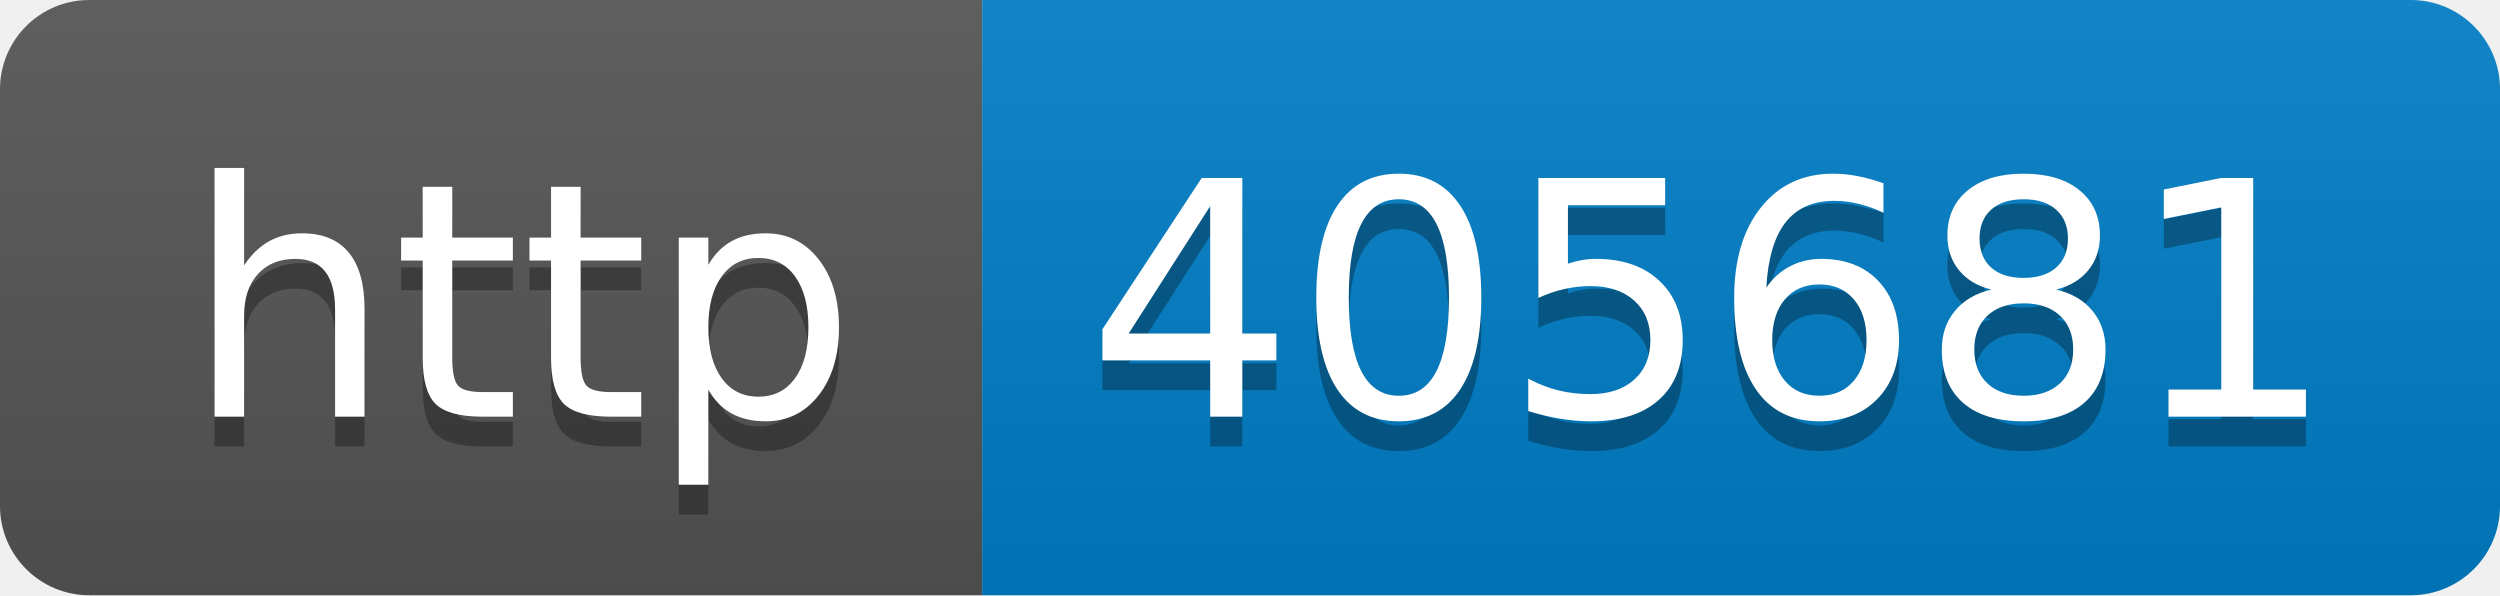
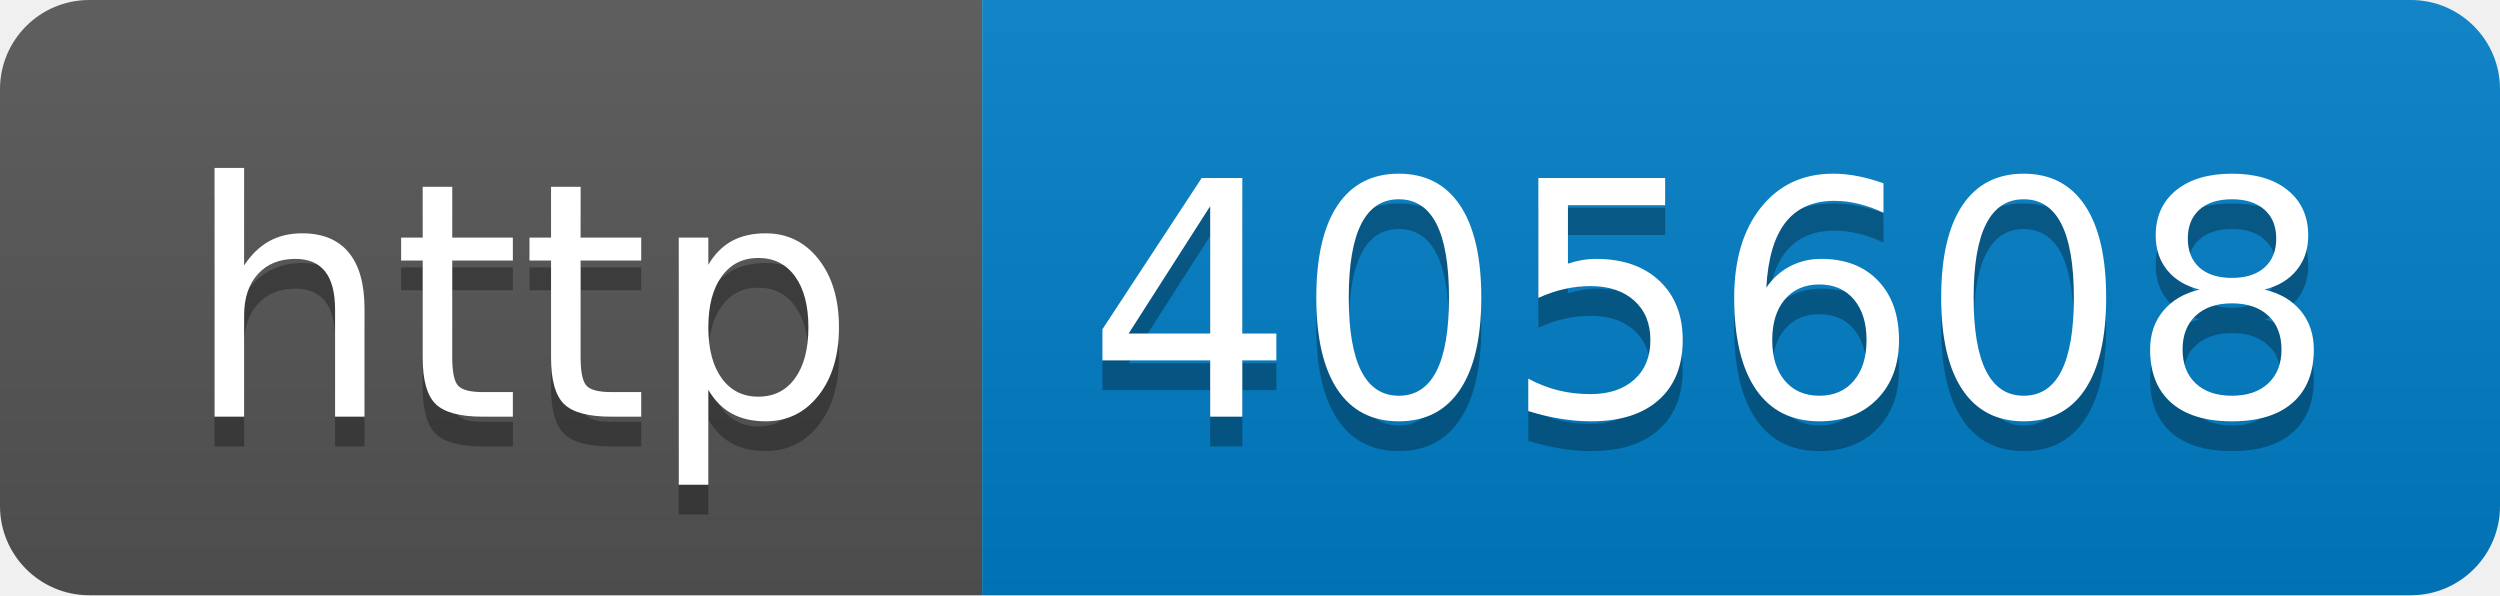
- <svg xmlns="http://www.w3.org/2000/svg" width="84" height="20" role="img" aria-label="http: 405681">
+ <svg xmlns="http://www.w3.org/2000/svg" width="84" height="20" role="img" aria-label="http: 405608">
  <linearGradient id="s" x2="0" y2="100%">
    <stop offset="0" stop-color="#bbb" stop-opacity=".1" />
    <stop offset="1" stop-opacity=".1" />
  </linearGradient>
  <clipPath id="r">
    <rect width="84" height="20" rx="3" fill="#fff" />
  </clipPath>
  <g clip-path="url(#r)">
    <rect width="33" height="20" fill="#555" />
    <rect x="33" width="51" height="20" fill="#007ec6" />
    <rect width="84" height="20" fill="url(#s)" />
  </g>
  <g fill="#fff" text-anchor="middle" font-family="Verdana,Geneva,DejaVu Sans,sans-serif" text-rendering="geometricPrecision" font-size="110">
    <text aria-hidden="true" x="175" y="150" fill="#010101" fill-opacity=".3" transform="scale(.1)" textLength="230">http</text>
    <text x="175" y="140" transform="scale(.1)" fill="#fff" textLength="230">http</text>
-     <text aria-hidden="true" x="575" y="150" fill="#010101" fill-opacity=".3" transform="scale(.1)" textLength="410">405681</text>
-     <text x="575" y="140" transform="scale(.1)" fill="#fff" textLength="410">405681</text>
+     <text aria-hidden="true" x="575" y="150" fill="#010101" fill-opacity=".3" transform="scale(.1)" textLength="410">405608</text>
+     <text x="575" y="140" transform="scale(.1)" fill="#fff" textLength="410">405608</text>
  </g>
</svg>
